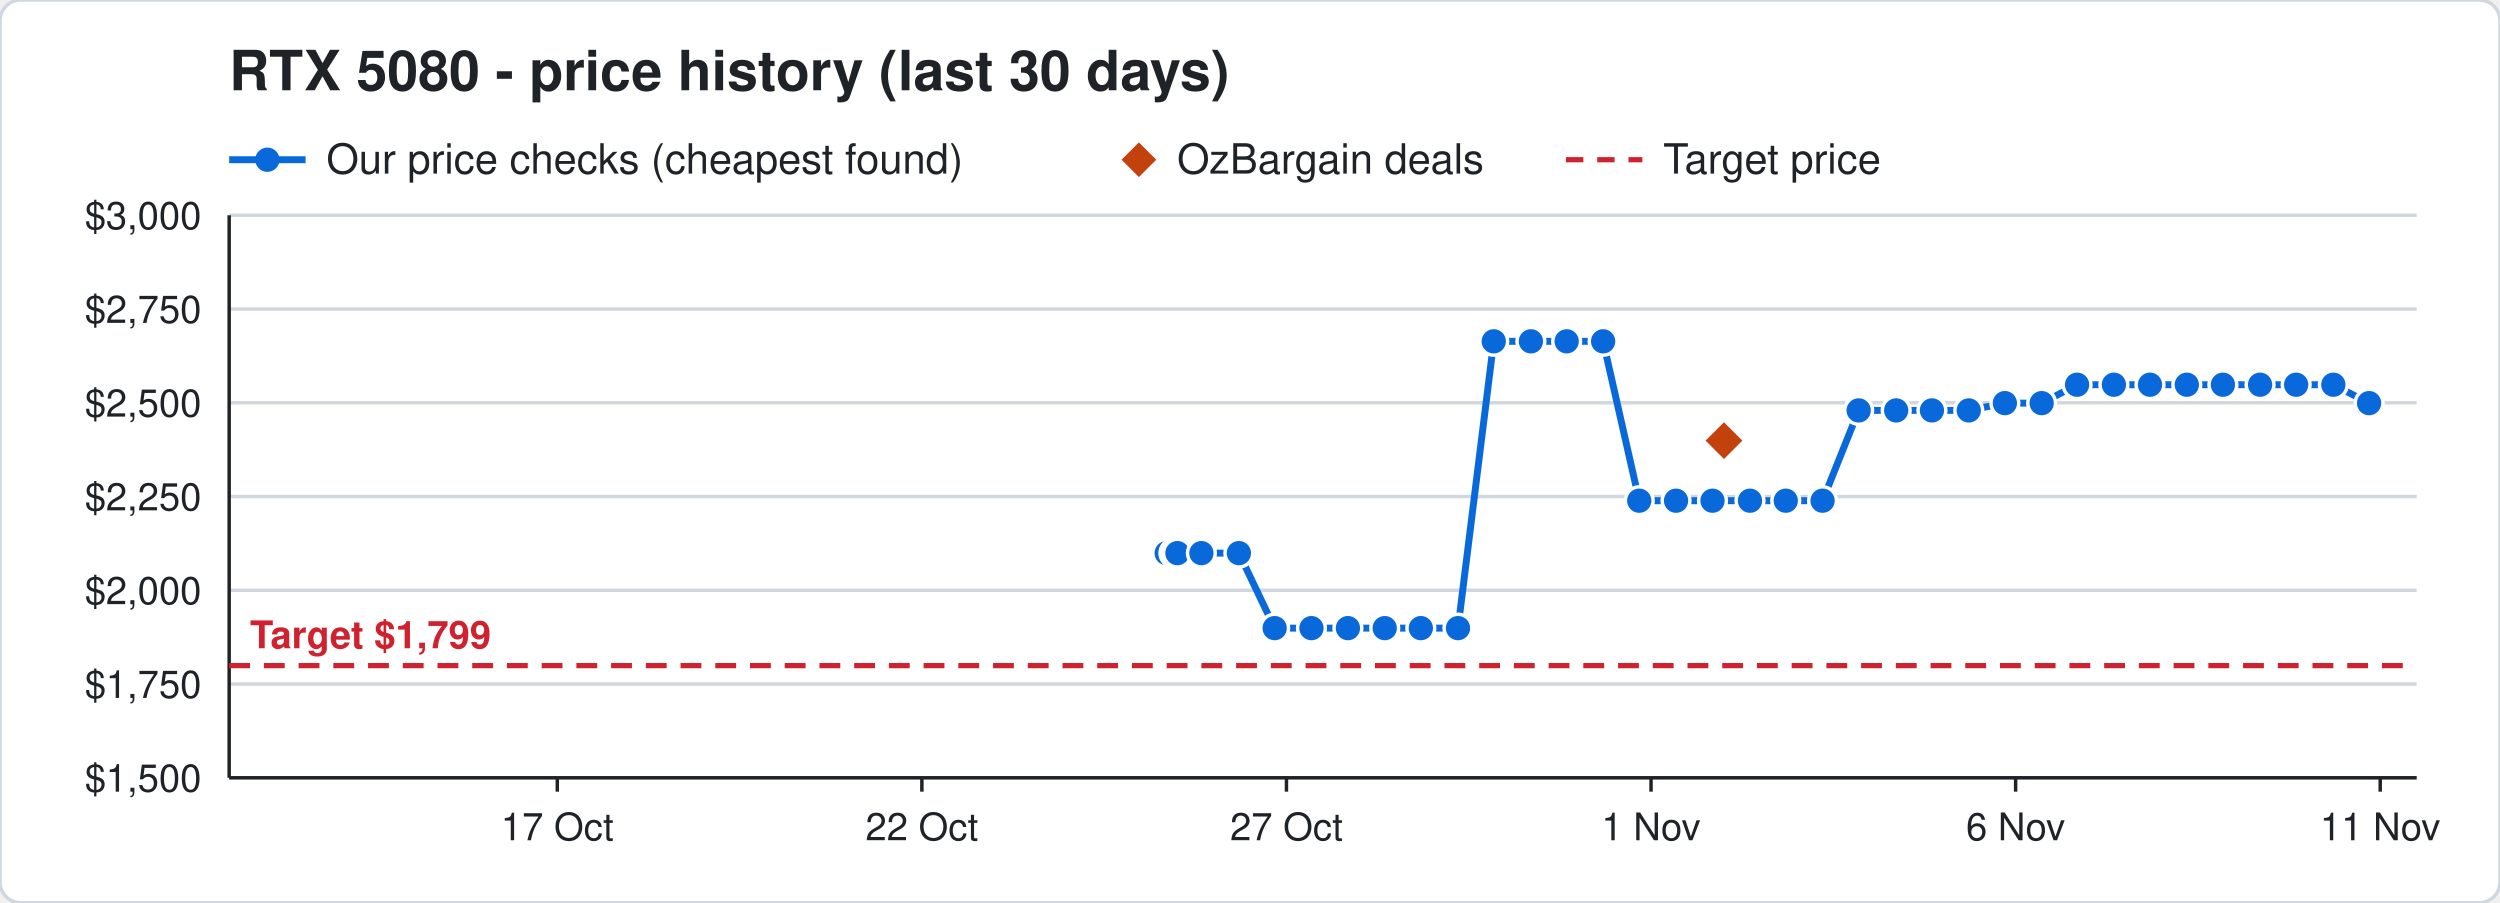
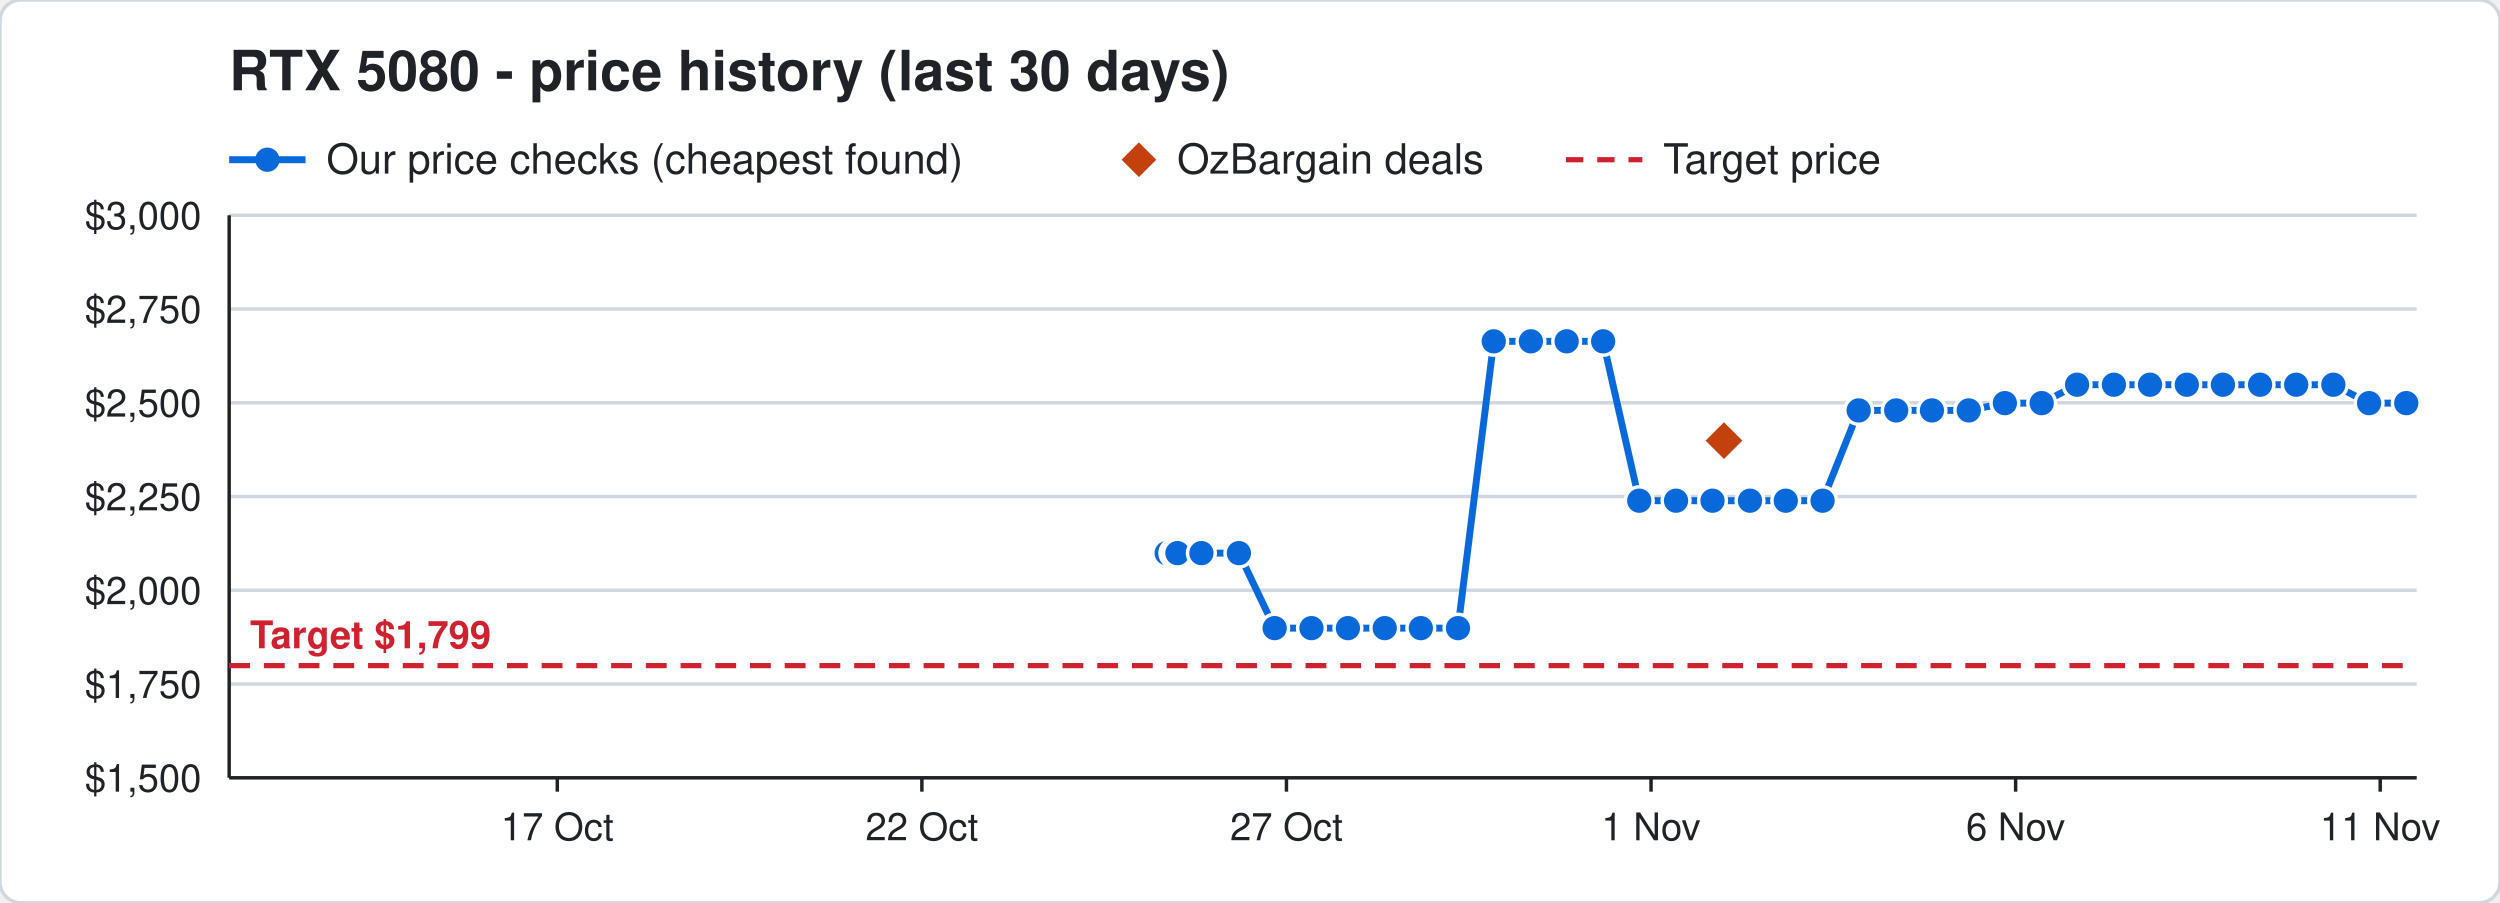
<svg xmlns="http://www.w3.org/2000/svg" width="720" height="260" viewBox="0 0 720 260" font-family="Segoe UI, Helvetica, Arial, sans-serif">
  <rect width="720" height="260" rx="6" fill="#ffffff" stroke="#d0d7de" />
  <text x="66" y="26" font-size="16" font-weight="700" fill="#1f2328">RTX 5080 - price history (last 30 days)</text>
  <line x1="66" y1="46" x2="88" y2="46" stroke="#0969da" stroke-width="2" />
  <circle cx="77" cy="46" r="3.5" fill="#0969da" />
  <text x="94" y="50" font-size="12" fill="#1f2328">Our price checks (cheapest found)</text>
  <path d="M328 41 l5 5 l-5 5 l-5 -5 z" fill="#c2410c" />
  <text x="339" y="50" font-size="12" fill="#1f2328">OzBargain deals</text>
  <line x1="451" y1="46" x2="473" y2="46" stroke="#cf222e" stroke-width="1.5" stroke-dasharray="5 4" />
  <text x="479" y="50" font-size="12" fill="#1f2328">Target price</text>
  <line x1="66" y1="224.0" x2="696" y2="224.0" stroke="#d0d7de" />
  <text x="58" y="228.0" font-size="11" text-anchor="end" fill="#1f2328">$1,500</text>
  <line x1="66" y1="197.0" x2="696" y2="197.0" stroke="#d0d7de" />
  <text x="58" y="201.0" font-size="11" text-anchor="end" fill="#1f2328">$1,750</text>
  <line x1="66" y1="170.0" x2="696" y2="170.0" stroke="#d0d7de" />
  <text x="58" y="174.0" font-size="11" text-anchor="end" fill="#1f2328">$2,000</text>
  <line x1="66" y1="143.0" x2="696" y2="143.0" stroke="#d0d7de" />
  <text x="58" y="147.0" font-size="11" text-anchor="end" fill="#1f2328">$2,250</text>
  <line x1="66" y1="116.0" x2="696" y2="116.0" stroke="#d0d7de" />
  <text x="58" y="120.0" font-size="11" text-anchor="end" fill="#1f2328">$2,500</text>
  <line x1="66" y1="89.0" x2="696" y2="89.0" stroke="#d0d7de" />
  <text x="58" y="93.0" font-size="11" text-anchor="end" fill="#1f2328">$2,750</text>
  <line x1="66" y1="62.0" x2="696" y2="62.0" stroke="#d0d7de" />
  <text x="58" y="66.0" font-size="11" text-anchor="end" fill="#1f2328">$3,000</text>
  <line x1="685.5" y1="224" x2="685.5" y2="228" stroke="#1f2328" />
  <text x="685.5" y="242" font-size="11" text-anchor="middle" fill="#1f2328">11 Nov</text>
  <line x1="580.5" y1="224" x2="580.5" y2="228" stroke="#1f2328" />
  <text x="580.5" y="242" font-size="11" text-anchor="middle" fill="#1f2328">6 Nov</text>
  <line x1="475.5" y1="224" x2="475.5" y2="228" stroke="#1f2328" />
  <text x="475.5" y="242" font-size="11" text-anchor="middle" fill="#1f2328">1 Nov</text>
  <line x1="370.5" y1="224" x2="370.5" y2="228" stroke="#1f2328" />
  <text x="370.5" y="242" font-size="11" text-anchor="middle" fill="#1f2328">27 Oct</text>
  <line x1="265.5" y1="224" x2="265.5" y2="228" stroke="#1f2328" />
  <text x="265.5" y="242" font-size="11" text-anchor="middle" fill="#1f2328">22 Oct</text>
  <line x1="160.5" y1="224" x2="160.5" y2="228" stroke="#1f2328" />
  <text x="160.5" y="242" font-size="11" text-anchor="middle" fill="#1f2328">17 Oct</text>
  <line x1="66" y1="224" x2="696" y2="224" stroke="#1f2328" />
  <line x1="66" y1="62" x2="66" y2="224" stroke="#1f2328" />
  <line x1="66" y1="191.7" x2="696" y2="191.7" stroke="#cf222e" stroke-width="1.5" stroke-dasharray="6 4" />
  <text x="72" y="186.7" font-size="11" font-weight="700" text-anchor="start" fill="#cf222e" stroke="#ffffff" stroke-width="3" paint-order="stroke">Target $1,799</text>
-   <polyline points="336.0,159.3 338.1,159.3 338.2,159.3 338.9,159.3 339.0,159.3 339.1,159.3 346.0,159.3 356.8,159.3 367.1,180.9 377.7,180.9 388.2,180.9 398.8,180.9 409.2,180.9 419.9,180.9 430.2,98.3 440.9,98.3 451.2,98.3 461.7,98.3 472.1,144.2 482.7,144.2 493.2,144.2 504.0,144.2 514.3,144.2 524.9,144.2 535.3,118.2 546.1,118.2 556.4,118.2 567.0,118.2 577.4,116.1 588.0,116.1 598.2,110.8 608.8,110.8 619.2,110.8 629.8,110.8 640.2,110.8 650.9,110.8 661.3,110.8 672.0,110.8 682.3,116.1" fill="none" stroke="#0969da" stroke-width="2" />
+   <polyline points="336.0,159.3 338.1,159.3 338.2,159.3 338.9,159.3 339.0,159.3 339.1,159.3 346.0,159.3 356.8,159.3 367.1,180.9 377.7,180.9 388.2,180.9 398.8,180.9 409.2,180.9 419.9,180.9 430.2,98.3 440.9,98.3 451.2,98.3 461.7,98.3 472.1,144.2 482.7,144.2 493.2,144.2 504.0,144.2 514.3,144.2 524.9,144.2 535.3,118.2 546.1,118.2 556.4,118.2 567.0,118.2 577.4,116.1 588.0,116.1 598.2,110.8 608.8,110.8 619.2,110.8 629.8,110.8 640.2,110.8 650.9,110.8 661.3,110.8 672.0,110.8 682.3,116.1 693.0,116.1" fill="none" stroke="#0969da" stroke-width="2" />
  <circle cx="336.0" cy="159.3" r="4" fill="#0969da" stroke="#ffffff" stroke-width="1" />
  <circle cx="338.1" cy="159.3" r="4" fill="#0969da" stroke="#ffffff" stroke-width="1" />
  <circle cx="338.2" cy="159.3" r="4" fill="#0969da" stroke="#ffffff" stroke-width="1" />
  <circle cx="338.9" cy="159.3" r="4" fill="#0969da" stroke="#ffffff" stroke-width="1" />
  <circle cx="339.0" cy="159.3" r="4" fill="#0969da" stroke="#ffffff" stroke-width="1" />
  <circle cx="339.1" cy="159.3" r="4" fill="#0969da" stroke="#ffffff" stroke-width="1" />
  <circle cx="346.0" cy="159.3" r="4" fill="#0969da" stroke="#ffffff" stroke-width="1" />
  <circle cx="356.8" cy="159.3" r="4" fill="#0969da" stroke="#ffffff" stroke-width="1" />
  <circle cx="367.1" cy="180.9" r="4" fill="#0969da" stroke="#ffffff" stroke-width="1" />
  <circle cx="377.7" cy="180.9" r="4" fill="#0969da" stroke="#ffffff" stroke-width="1" />
  <circle cx="388.2" cy="180.9" r="4" fill="#0969da" stroke="#ffffff" stroke-width="1" />
  <circle cx="398.8" cy="180.9" r="4" fill="#0969da" stroke="#ffffff" stroke-width="1" />
  <circle cx="409.2" cy="180.9" r="4" fill="#0969da" stroke="#ffffff" stroke-width="1" />
  <circle cx="419.9" cy="180.9" r="4" fill="#0969da" stroke="#ffffff" stroke-width="1" />
  <circle cx="430.2" cy="98.3" r="4" fill="#0969da" stroke="#ffffff" stroke-width="1" />
  <circle cx="440.9" cy="98.3" r="4" fill="#0969da" stroke="#ffffff" stroke-width="1" />
  <circle cx="451.2" cy="98.3" r="4" fill="#0969da" stroke="#ffffff" stroke-width="1" />
  <circle cx="461.7" cy="98.3" r="4" fill="#0969da" stroke="#ffffff" stroke-width="1" />
  <circle cx="472.1" cy="144.2" r="4" fill="#0969da" stroke="#ffffff" stroke-width="1" />
  <circle cx="482.7" cy="144.2" r="4" fill="#0969da" stroke="#ffffff" stroke-width="1" />
  <circle cx="493.2" cy="144.2" r="4" fill="#0969da" stroke="#ffffff" stroke-width="1" />
  <circle cx="504.0" cy="144.2" r="4" fill="#0969da" stroke="#ffffff" stroke-width="1" />
  <circle cx="514.3" cy="144.2" r="4" fill="#0969da" stroke="#ffffff" stroke-width="1" />
  <circle cx="524.9" cy="144.2" r="4" fill="#0969da" stroke="#ffffff" stroke-width="1" />
  <circle cx="535.3" cy="118.2" r="4" fill="#0969da" stroke="#ffffff" stroke-width="1" />
  <circle cx="546.1" cy="118.2" r="4" fill="#0969da" stroke="#ffffff" stroke-width="1" />
  <circle cx="556.4" cy="118.2" r="4" fill="#0969da" stroke="#ffffff" stroke-width="1" />
  <circle cx="567.0" cy="118.2" r="4" fill="#0969da" stroke="#ffffff" stroke-width="1" />
  <circle cx="577.4" cy="116.1" r="4" fill="#0969da" stroke="#ffffff" stroke-width="1" />
  <circle cx="588.0" cy="116.1" r="4" fill="#0969da" stroke="#ffffff" stroke-width="1" />
  <circle cx="598.2" cy="110.8" r="4" fill="#0969da" stroke="#ffffff" stroke-width="1" />
  <circle cx="608.8" cy="110.8" r="4" fill="#0969da" stroke="#ffffff" stroke-width="1" />
  <circle cx="619.2" cy="110.8" r="4" fill="#0969da" stroke="#ffffff" stroke-width="1" />
  <circle cx="629.8" cy="110.8" r="4" fill="#0969da" stroke="#ffffff" stroke-width="1" />
  <circle cx="640.2" cy="110.8" r="4" fill="#0969da" stroke="#ffffff" stroke-width="1" />
  <circle cx="650.9" cy="110.8" r="4" fill="#0969da" stroke="#ffffff" stroke-width="1" />
  <circle cx="661.3" cy="110.8" r="4" fill="#0969da" stroke="#ffffff" stroke-width="1" />
  <circle cx="672.0" cy="110.8" r="4" fill="#0969da" stroke="#ffffff" stroke-width="1" />
  <circle cx="682.3" cy="116.1" r="4" fill="#0969da" stroke="#ffffff" stroke-width="1" />
+   <circle cx="693.0" cy="116.1" r="4" fill="#0969da" stroke="#ffffff" stroke-width="1" />
  <path d="M496.5 120.9 l6 6 l-6 6 l-6 -6 z" fill="#c2410c" stroke="#ffffff" stroke-width="1" />
</svg>
